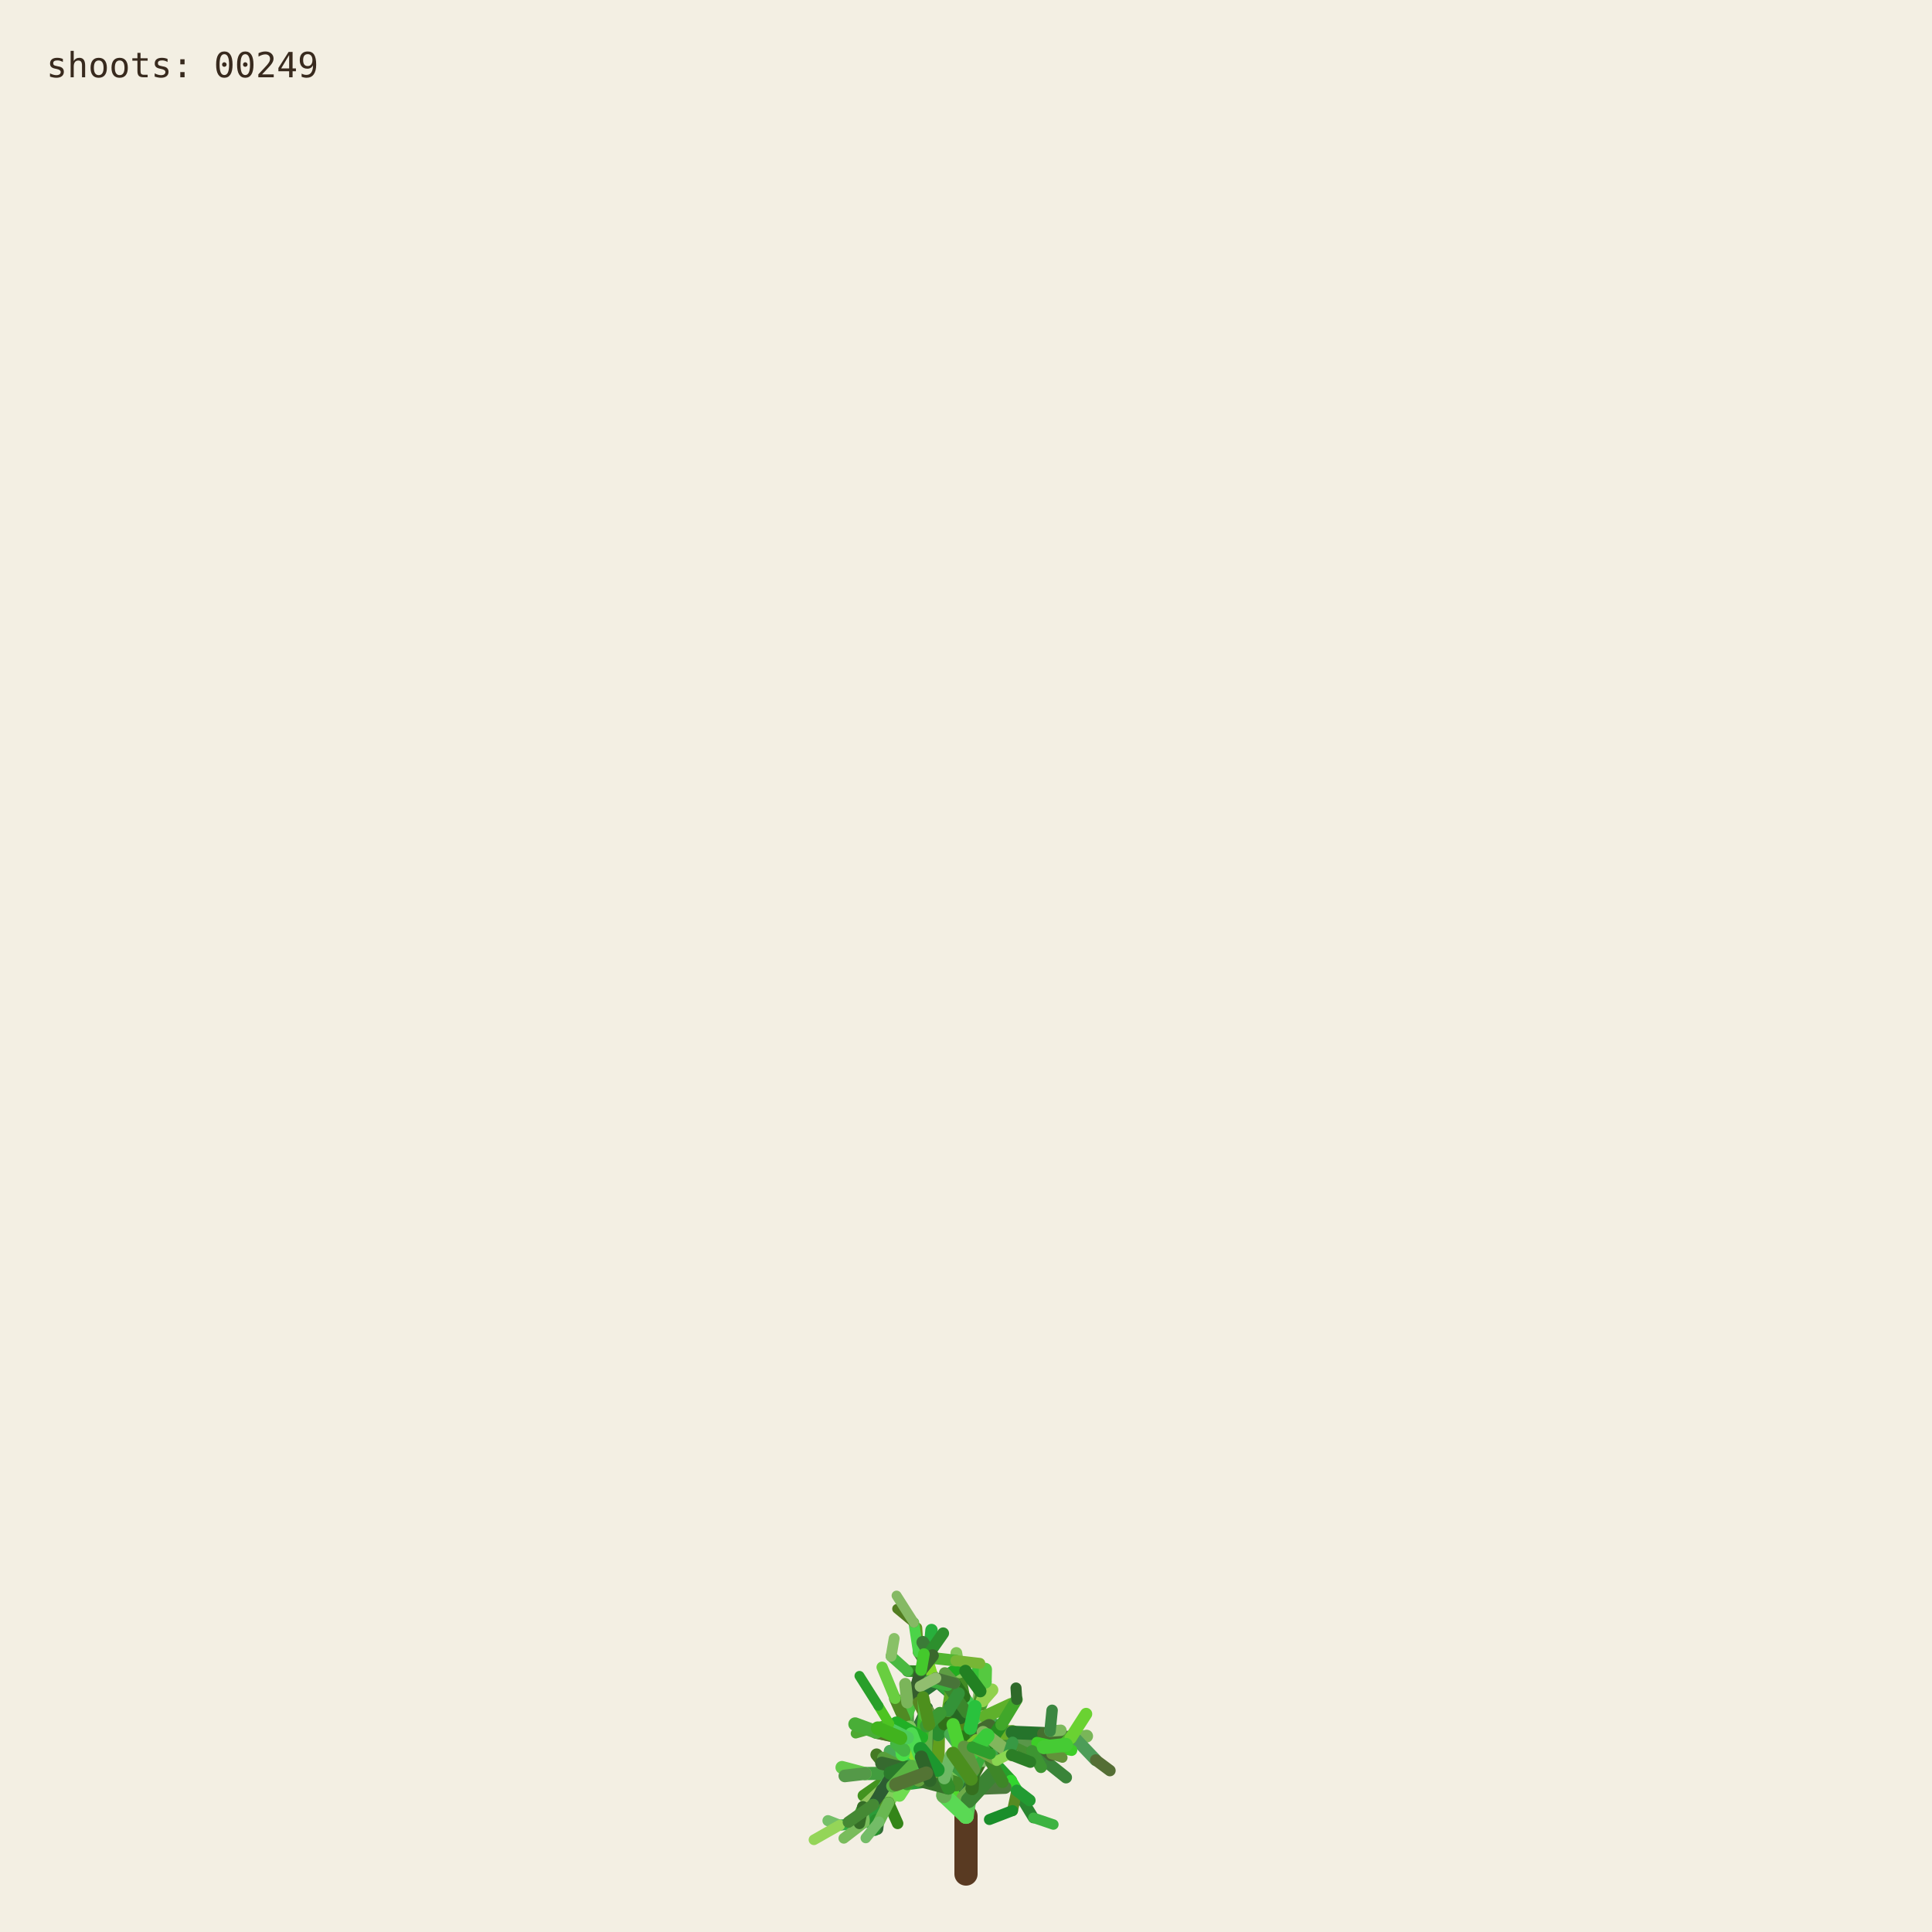
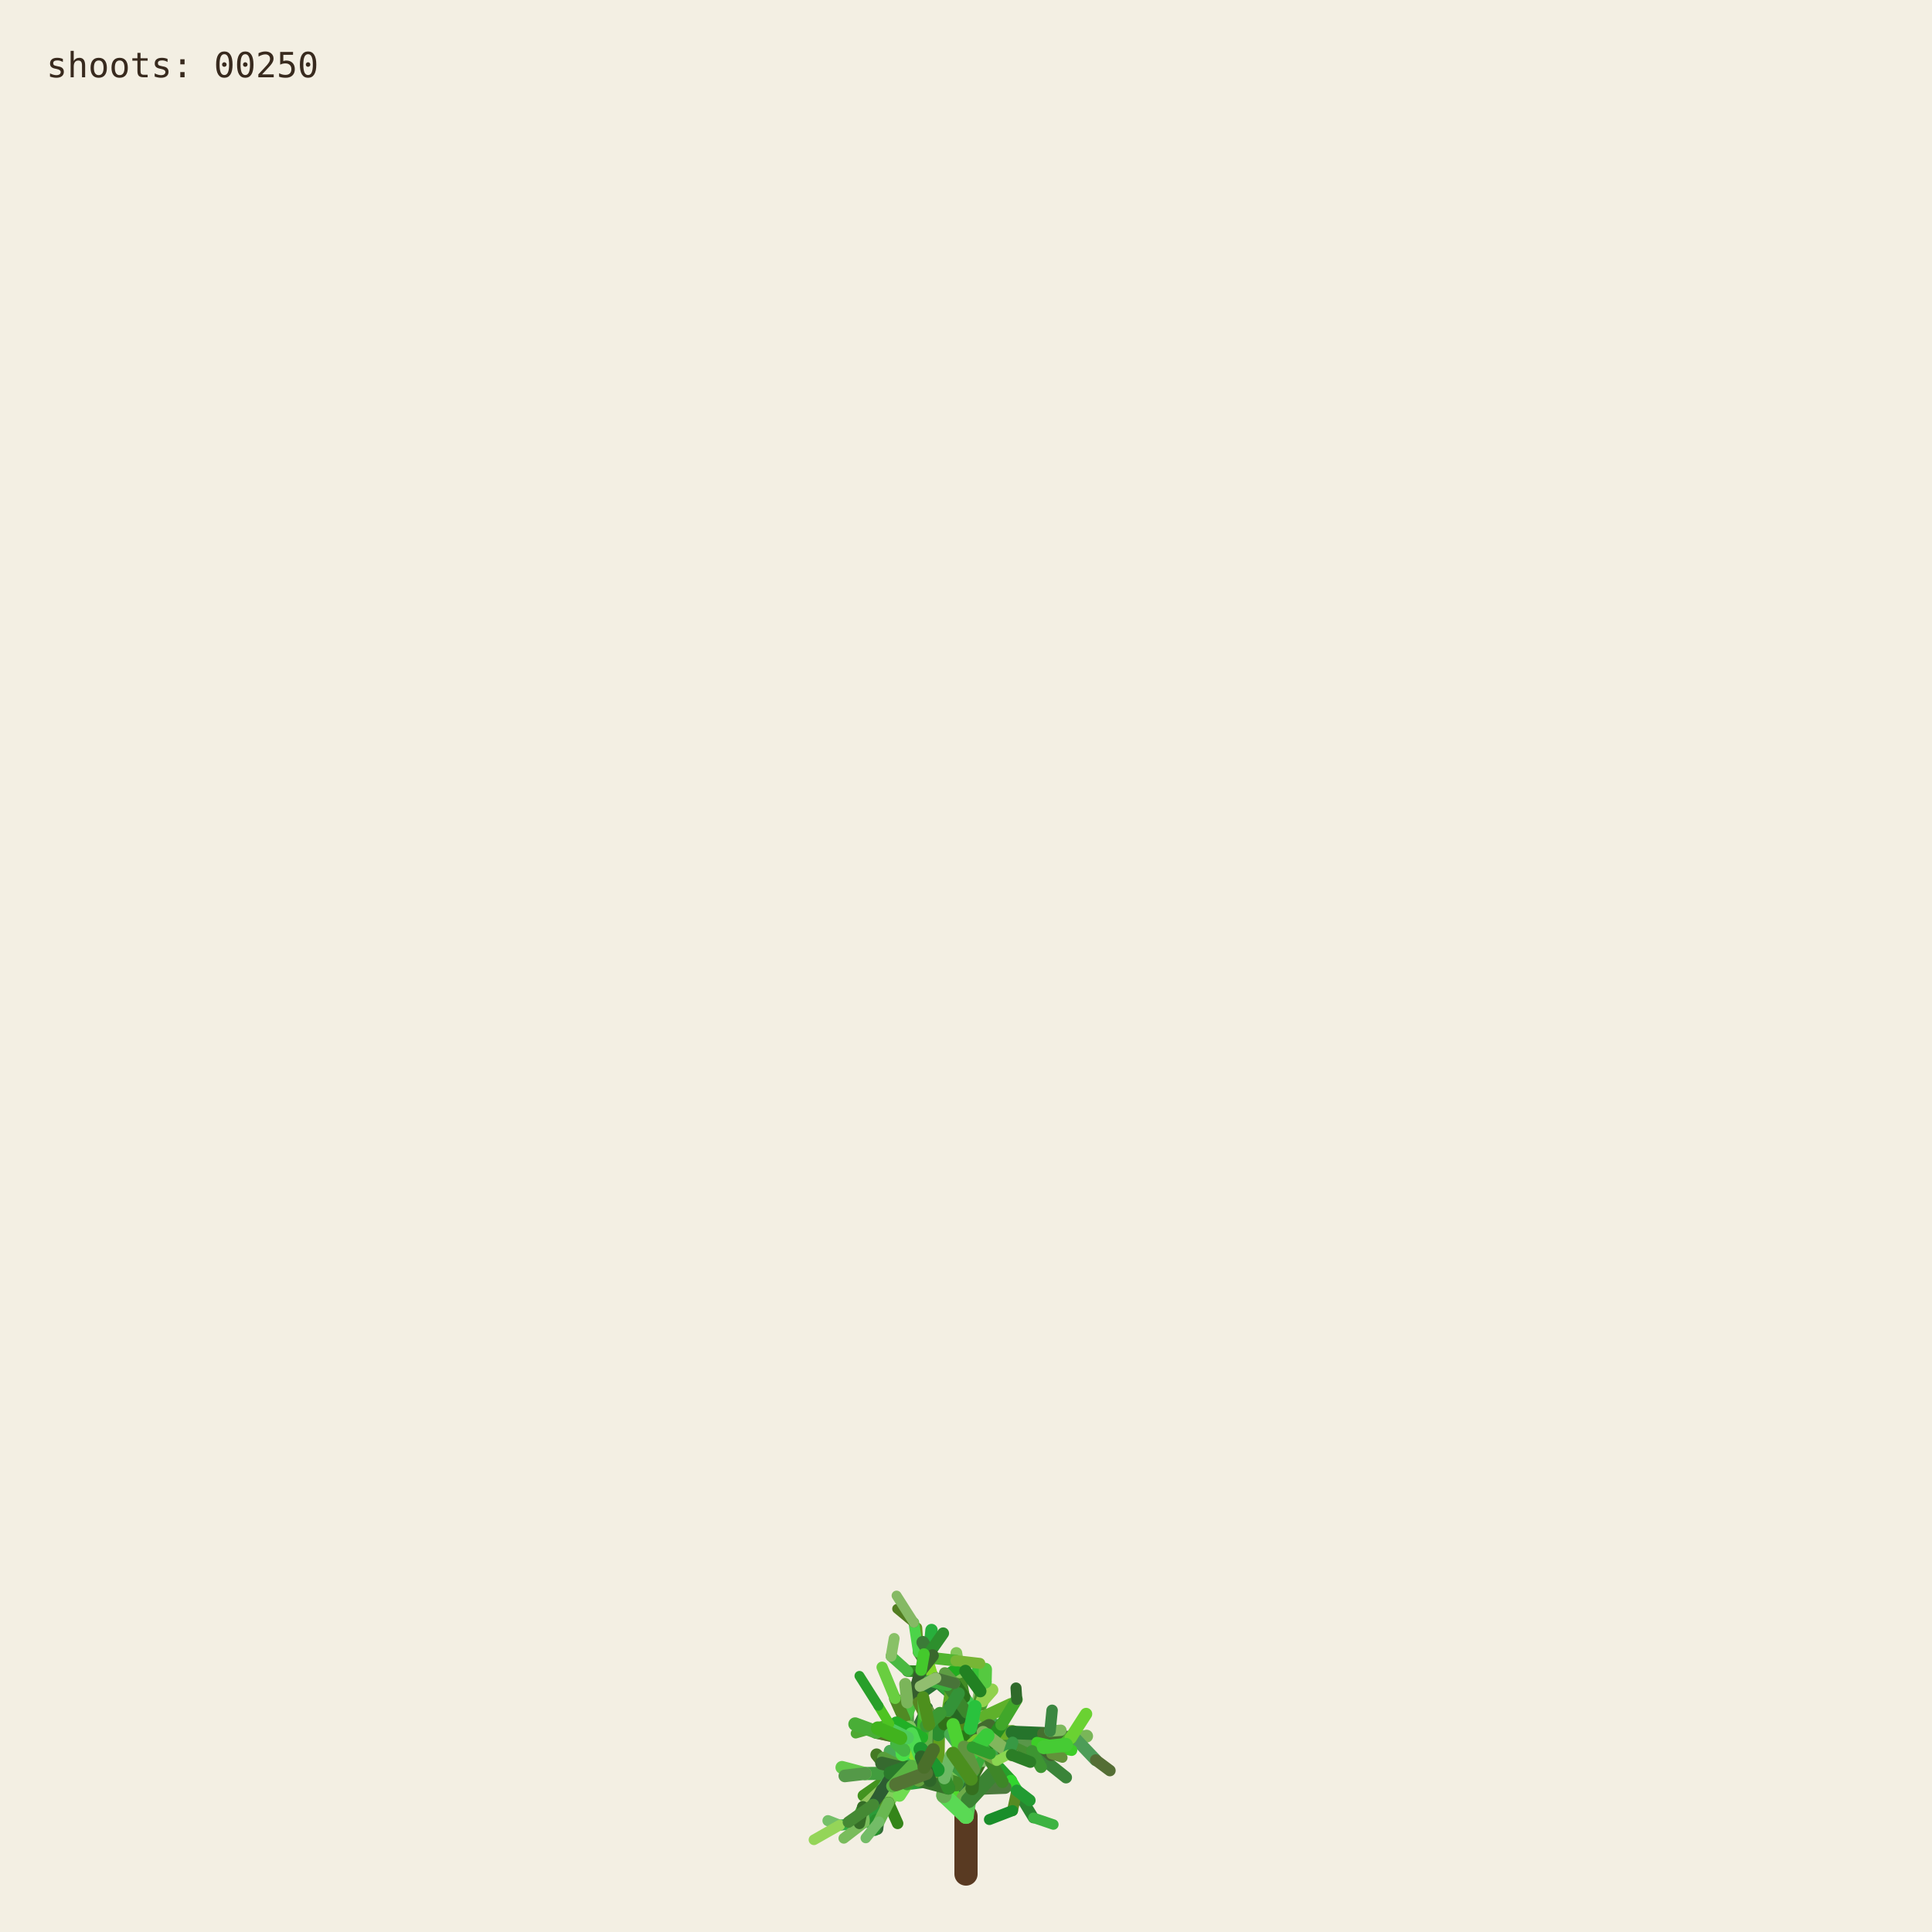
<svg xmlns="http://www.w3.org/2000/svg" viewBox="0 0 1000 1000" role="img" aria-labelledby="title desc">
  <rect width="1000" height="1000" fill="#f3efe3" />
  <g fill="none" stroke-linecap="round">
    <path d="M500 970 L500 940" stroke="#593a22" stroke-width="12" />
    <path d="M500.000 940.000 L494.591 923.254" stroke="hsl(89 50% 51%)" stroke-width="8.067" data-shoot="1" />
    <path d="M500.000 940.000 L498.548 930.480" stroke="hsl(108 42% 32%)" stroke-width="7.603" data-shoot="2" />
    <path d="M494.591 923.254 L485.237 916.016" stroke="hsl(129 39% 53%)" stroke-width="7.427" data-shoot="3" />
    <path d="M498.548 930.480 L502.606 920.794" stroke="hsl(125 41% 32%)" stroke-width="7.235" data-shoot="4" />
    <path d="M502.606 920.794 L496.770 905.343" stroke="hsl(93 34% 43%)" stroke-width="7.253" data-shoot="5" />
    <path d="M494.591 923.254 L497.365 909.040" stroke="hsl(116 35% 60%)" stroke-width="8.012" data-shoot="6" />
    <path d="M485.237 916.016 L485.497 897.710" stroke="hsl(89 69% 37%)" stroke-width="7.213" data-shoot="7" />
    <path d="M496.770 905.343 L501.215 895.004" stroke="hsl(92 66% 60%)" stroke-width="7.141" data-shoot="8" />
    <path d="M497.365 909.040 L506.164 896.866" stroke="hsl(126 59% 38%)" stroke-width="8.073" data-shoot="9" />
    <path d="M501.215 895.004 L510.832 888.548" stroke="hsl(91 35% 42%)" stroke-width="6.879" data-shoot="10" />
    <path d="M485.497 897.710 L493.416 891.622" stroke="hsl(104 36% 49%)" stroke-width="7.124" data-shoot="11" />
    <path d="M500.000 940.000 L490.927 925.443" stroke="hsl(108 70% 51%)" stroke-width="7.399" data-shoot="12" />
    <path d="M485.237 916.016 L479.157 913.325" stroke="hsl(112 69% 34%)" stroke-width="7.149" data-shoot="13" />
    <path d="M490.927 925.443 L481.351 921.527" stroke="hsl(111 58% 32%)" stroke-width="6.945" data-shoot="14" />
    <path d="M498.548 930.480 L503.173 925.799" stroke="hsl(98 40% 48%)" stroke-width="6.990" data-shoot="15" />
    <path d="M496.770 905.343 L505.035 888.845" stroke="hsl(101 68% 48%)" stroke-width="6.979" data-shoot="16" />
    <path d="M493.416 891.622 L508.817 896.643" stroke="hsl(128 70% 39%)" stroke-width="6.561" data-shoot="17" />
    <path d="M479.157 913.325 L469.750 899.500" stroke="hsl(95 57% 50%)" stroke-width="7.139" data-shoot="18" />
    <path d="M505.035 888.845 L508.436 880.301" stroke="hsl(98 53% 41%)" stroke-width="6.832" data-shoot="19" />
    <path d="M501.215 895.004 L501.550 888.479" stroke="hsl(112 68% 42%)" stroke-width="6.773" data-shoot="20" />
    <path d="M485.237 916.016 L479.029 908.697" stroke="hsl(100 57% 53%)" stroke-width="6.945" data-shoot="21" />
    <path d="M502.606 920.794 L496.127 911.207" stroke="hsl(123 62% 40%)" stroke-width="6.865" data-shoot="22" />
    <path d="M496.127 911.207 L497.635 896.782" stroke="hsl(93 65% 34%)" stroke-width="6.505" data-shoot="23" />
    <path d="M494.591 923.254 L500.793 909.571" stroke="hsl(113 71% 34%)" stroke-width="7.895" data-shoot="24" />
    <path d="M485.237 916.016 L479.462 917.793" stroke="hsl(99 66% 28%)" stroke-width="7.154" data-shoot="25" />
    <path d="M485.237 916.016 L473.231 912.147" stroke="hsl(93 38% 42%)" stroke-width="6.997" data-shoot="26" />
    <path d="M485.237 916.016 L473.737 913.680" stroke="hsl(114 35% 58%)" stroke-width="6.828" data-shoot="27" />
    <path d="M497.635 896.782 L497.395 881.015" stroke="hsl(110 56% 51%)" stroke-width="6.336" data-shoot="28" />
    <path d="M469.750 899.500 L453.522 896.436" stroke="hsl(121 37% 46%)" stroke-width="7.140" data-shoot="29" />
    <path d="M481.351 921.527 L469.530 923.105" stroke="hsl(126 55% 40%)" stroke-width="6.995" data-shoot="30" />
    <path d="M505.035 888.845 L499.035 878.436" stroke="hsl(88 42% 31%)" stroke-width="6.545" data-shoot="31" />
    <path d="M502.606 920.794 L507.653 911.330" stroke="hsl(99 57% 28%)" stroke-width="6.856" data-shoot="32" />
    <path d="M481.351 921.527 L478.279 914.724" stroke="hsl(122 35% 29%)" stroke-width="6.742" data-shoot="33" />
    <path d="M508.817 896.643 L522.168 900.369" stroke="hsl(122 67% 50%)" stroke-width="6.210" data-shoot="34" />
    <path d="M479.029 908.697 L477.185 899.261" stroke="hsl(124 64% 35%)" stroke-width="6.693" data-shoot="35" />
    <path d="M494.591 923.254 L498.563 913.442" stroke="hsl(122 45% 42%)" stroke-width="7.987" data-shoot="36" />
    <path d="M473.737 913.680 L467.283 915.265" stroke="hsl(125 60% 37%)" stroke-width="6.814" data-shoot="37" />
    <path d="M481.351 921.527 L469.226 908.135" stroke="hsl(113 69% 37%)" stroke-width="6.660" data-shoot="38" />
    <path d="M473.231 912.147 L461.374 919.424" stroke="hsl(100 70% 60%)" stroke-width="6.453" data-shoot="39" />
    <path d="M497.635 896.782 L500.334 886.420" stroke="hsl(108 47% 53%)" stroke-width="6.302" data-shoot="40" />
    <path d="M467.283 915.265 L455.168 929.331" stroke="hsl(120 40% 35%)" stroke-width="6.786" data-shoot="41" />
    <path d="M508.817 896.643 L512.869 911.725" stroke="hsl(110 63% 40%)" stroke-width="6.518" data-shoot="42" />
    <path d="M496.127 911.207 L497.987 905.795" stroke="hsl(115 70% 35%)" stroke-width="6.363" data-shoot="43" />
    <path d="M507.653 911.330 L512.674 910.357" stroke="hsl(104 36% 57%)" stroke-width="6.747" data-shoot="44" />
    <path d="M479.157 913.325 L470.181 917.185" stroke="hsl(95 64% 53%)" stroke-width="6.833" data-shoot="45" />
    <path d="M469.750 899.500 L469.633 881.151" stroke="hsl(111 38% 45%)" stroke-width="6.815" data-shoot="46" />
    <path d="M479.029 908.697 L480.879 892.655" stroke="hsl(102 44% 35%)" stroke-width="6.467" data-shoot="47" />
    <path d="M500.334 886.420 L507.457 881.593" stroke="hsl(118 47% 56%)" stroke-width="6.197" data-shoot="48" />
    <path d="M461.374 919.424 L446.935 929.431" stroke="hsl(102 65% 35%)" stroke-width="6.069" data-shoot="49" />
    <path d="M508.436 880.301 L507.585 871.602" stroke="hsl(97 61% 57%)" stroke-width="6.448" data-shoot="50" />
    <path d="M512.674 910.357 L523.304 921.702" stroke="hsl(122 61% 39%)" stroke-width="6.341" data-shoot="51" />
    <path d="M500.000 940.000 L501.279 931.882" stroke="hsl(118 51% 56%)" stroke-width="7.998" data-shoot="52" />
    <path d="M499.035 878.436 L496.590 865.625" stroke="hsl(103 58% 35%)" stroke-width="6.115" data-shoot="53" />
    <path d="M485.497 897.710 L488.970 892.287" stroke="hsl(123 54% 36%)" stroke-width="7.087" data-shoot="54" />
    <path d="M496.590 865.625 L495.009 855.557" stroke="hsl(97 49% 56%)" stroke-width="6.061" data-shoot="55" />
    <path d="M469.633 881.151 L484.418 870.623" stroke="hsl(128 48% 30%)" stroke-width="6.659" data-shoot="56" />
    <path d="M485.237 916.016 L477.752 911.974" stroke="hsl(90 58% 50%)" stroke-width="6.898" data-shoot="57" />
    <path d="M498.563 913.442 L502.383 908.863" stroke="hsl(97 61% 59%)" stroke-width="7.688" data-shoot="58" />
    <path d="M479.157 913.325 L464.639 921.037" stroke="hsl(94 69% 32%)" stroke-width="6.531" data-shoot="59" />
    <path d="M478.279 914.724 L471.794 900.929" stroke="hsl(117 71% 29%)" stroke-width="6.231" data-shoot="60" />
    <path d="M522.168 900.369 L536.734 901.964" stroke="hsl(111 46% 60%)" stroke-width="6.038" data-shoot="61" />
    <path d="M471.794 900.929 L465.848 895.170" stroke="hsl(103 40% 56%)" stroke-width="5.768" data-shoot="62" />
    <path d="M469.750 899.500 L468.128 889.982" stroke="hsl(93 64% 30%)" stroke-width="6.667" data-shoot="63" />
    <path d="M477.185 899.261 L475.657 893.582" stroke="hsl(113 52% 40%)" stroke-width="6.319" data-shoot="64" />
    <path d="M479.029 908.697 L474.737 903.891" stroke="hsl(93 52% 43%)" stroke-width="6.709" data-shoot="65" />
    <path d="M523.304 921.702 L526.314 926.781" stroke="hsl(119 67% 51%)" stroke-width="6.166" data-shoot="66" />
    <path d="M505.035 888.845 L507.387 875.338" stroke="hsl(96 40% 59%)" stroke-width="6.739" data-shoot="67" />
    <path d="M522.168 900.369 L537.413 908.545" stroke="hsl(99 61% 27%)" stroke-width="6.155" data-shoot="68" />
    <path d="M497.395 881.015 L483.011 868.683" stroke="hsl(129 53% 36%)" stroke-width="6.314" data-shoot="69" />
    <path d="M522.168 900.369 L534.219 906.339" stroke="hsl(108 48% 38%)" stroke-width="6.199" data-shoot="70" />
    <path d="M493.416 891.622 L507.262 882.093" stroke="hsl(127 63% 43%)" stroke-width="6.826" data-shoot="71" />
    <path d="M502.383 908.863 L508.238 907.761" stroke="hsl(99 66% 30%)" stroke-width="7.032" data-shoot="72" />
    <path d="M508.817 896.643 L514.829 892.790" stroke="hsl(125 40% 46%)" stroke-width="6.585" data-shoot="73" />
    <path d="M468.128 889.982 L473.133 877.764" stroke="hsl(115 52% 51%)" stroke-width="6.671" data-shoot="74" />
    <path d="M465.848 895.170 L460.313 892.280" stroke="hsl(102 70% 44%)" stroke-width="5.549" data-shoot="75" />
    <path d="M468.128 889.982 L463.284 879.089" stroke="hsl(94 59% 34%)" stroke-width="6.302" data-shoot="76" />
    <path d="M461.374 919.424 L456.357 926.300" stroke="hsl(126 42% 53%)" stroke-width="6.125" data-shoot="77" />
    <path d="M483.011 868.683 L476.458 865.059" stroke="hsl(124 68% 42%)" stroke-width="6.199" data-shoot="78" />
    <path d="M455.168 929.331 L454.837 939.862" stroke="hsl(125 68% 35%)" stroke-width="6.316" data-shoot="79" />
    <path d="M534.219 906.339 L550.383 905.736" stroke="hsl(112 63% 35%)" stroke-width="5.969" data-shoot="80" />
    <path d="M470.181 917.185 L459.860 933.116" stroke="hsl(100 53% 58%)" stroke-width="6.224" data-shoot="81" />
    <path d="M497.395 881.015 L484.197 869.260" stroke="hsl(122 53% 43%)" stroke-width="5.862" data-shoot="82" />
    <path d="M536.734 901.964 L543.504 896.023" stroke="hsl(116 68% 27%)" stroke-width="5.871" data-shoot="83" />
    <path d="M476.458 865.059 L469.801 864.922" stroke="hsl(112 62% 33%)" stroke-width="6.006" data-shoot="84" />
    <path d="M506.164 896.866 L524.059 896.699" stroke="hsl(91 64% 42%)" stroke-width="7.575" data-shoot="85" />
    <path d="M485.237 916.016 L472.910 908.590" stroke="hsl(102 57% 31%)" stroke-width="6.875" data-shoot="86" />
    <path d="M469.530 923.105 L465.520 929.278" stroke="hsl(107 67% 59%)" stroke-width="6.616" data-shoot="87" />
    <path d="M505.035 888.845 L509.868 870.612" stroke="hsl(101 57% 37%)" stroke-width="6.791" data-shoot="88" />
    <path d="M493.416 891.622 L509.951 888.485" stroke="hsl(92 44% 58%)" stroke-width="6.812" data-shoot="89" />
    <path d="M503.173 925.799 L520.191 925.155" stroke="hsl(105 34% 36%)" stroke-width="6.682" data-shoot="90" />
    <path d="M474.737 903.891 L466.772 894.583" stroke="hsl(116 48% 51%)" stroke-width="6.158" data-shoot="91" />
    <path d="M484.197 869.260 L475.358 855.233" stroke="hsl(100 34% 37%)" stroke-width="5.647" data-shoot="92" />
    <path d="M505.035 888.845 L500.829 880.951" stroke="hsl(127 58% 52%)" stroke-width="6.474" data-shoot="93" />
    <path d="M479.157 913.325 L471.905 914.367" stroke="hsl(125 48% 52%)" stroke-width="6.716" data-shoot="94" />
    <path d="M501.279 931.882 L513.403 918.671" stroke="hsl(114 44% 36%)" stroke-width="7.978" data-shoot="95" />
    <path d="M524.059 896.699 L540.269 904.338" stroke="hsl(108 35% 44%)" stroke-width="7.297" data-shoot="96" />
    <path d="M524.059 896.699 L540.170 897.356" stroke="hsl(125 52% 30%)" stroke-width="6.964" data-shoot="97" />
    <path d="M497.635 896.782 L497.191 889.399" stroke="hsl(88 69% 31%)" stroke-width="6.119" data-shoot="98" />
    <path d="M508.436 880.301 L513.376 874.721" stroke="hsl(89 59% 56%)" stroke-width="6.732" data-shoot="99" />
    <path d="M469.530 923.105 L461.520 917.825" stroke="hsl(113 54% 40%)" stroke-width="7.033" data-shoot="100" />
    <path d="M473.133 877.764 L476.780 864.372" stroke="hsl(110 34% 27%)" stroke-width="6.596" data-shoot="101" />
    <path d="M471.794 900.929 L479.914 884.001" stroke="hsl(126 41% 32%)" stroke-width="6.024" data-shoot="102" />
    <path d="M512.674 910.357 L522.333 907.203" stroke="hsl(103 64% 43%)" stroke-width="6.219" data-shoot="103" />
    <path d="M509.868 870.612 L506.361 863.395" stroke="hsl(120 56% 49%)" stroke-width="6.521" data-shoot="104" />
    <path d="M540.170 897.356 L556.575 899.863" stroke="hsl(100 40% 31%)" stroke-width="6.676" data-shoot="105" />
    <path d="M459.860 933.116 L464.616 943.790" stroke="hsl(105 68% 31%)" stroke-width="5.925" data-shoot="106" />
    <path d="M461.520 917.825 L453.738 908.211" stroke="hsl(98 54% 31%)" stroke-width="6.452" data-shoot="107" />
    <path d="M509.951 888.485 L523.296 882.278" stroke="hsl(97 61% 43%)" stroke-width="6.765" data-shoot="108" />
    <path d="M479.029 908.697 L460.671 906.383" stroke="hsl(128 39% 48%)" stroke-width="6.494" data-shoot="109" />
    <path d="M469.633 881.151 L468.563 871.658" stroke="hsl(98 38% 53%)" stroke-width="6.301" data-shoot="110" />
    <path d="M456.357 926.300 L446.582 935.154" stroke="hsl(90 47% 57%)" stroke-width="5.838" data-shoot="111" />
    <path d="M488.970 892.287 L490.829 885.358" stroke="hsl(104 63% 27%)" stroke-width="6.888" data-shoot="112" />
    <path d="M499.035 878.436 L493.946 871.238" stroke="hsl(110 61% 28%)" stroke-width="6.405" data-shoot="113" />
    <path d="M503.173 925.799 L503.949 916.037" stroke="hsl(108 61% 30%)" stroke-width="6.764" data-shoot="114" />
    <path d="M484.418 870.623 L497.330 862.535" stroke="hsl(119 70% 40%)" stroke-width="6.117" data-shoot="115" />
    <path d="M476.780 864.372 L482.198 858.124" stroke="hsl(97 71% 34%)" stroke-width="6.331" data-shoot="116" />
    <path d="M459.860 933.116 L450.375 943.022" stroke="hsl(119 67% 40%)" stroke-width="6.054" data-shoot="117" />
    <path d="M537.413 908.545 L551.771 920.000" stroke="hsl(119 40% 37%)" stroke-width="6.202" data-shoot="118" />
    <path d="M476.780 864.372 L481.041 855.578" stroke="hsl(128 51% 38%)" stroke-width="6.621" data-shoot="119" />
    <path d="M475.358 855.233 L474.548 842.544" stroke="hsl(89 65% 36%)" stroke-width="5.593" data-shoot="120" />
    <path d="M479.029 908.697 L479.467 893.313" stroke="hsl(105 42% 49%)" stroke-width="6.799" data-shoot="121" />
    <path d="M494.591 923.254 L484.466 914.996" stroke="hsl(104 48% 55%)" stroke-width="7.531" data-shoot="122" />
    <path d="M503.173 925.799 L503.396 917.056" stroke="hsl(104 56% 28%)" stroke-width="6.644" data-shoot="123" />
    <path d="M493.946 871.238 L489.038 865.959" stroke="hsl(102 40% 44%)" stroke-width="6.042" data-shoot="124" />
    <path d="M467.283 915.265 L457.242 909.920" stroke="hsl(103 45% 43%)" stroke-width="6.457" data-shoot="125" />
    <path d="M471.794 900.929 L454.133 896.956" stroke="hsl(89 50% 31%)" stroke-width="6.180" data-shoot="126" />
    <path d="M454.837 939.862 L454.096 946.606" stroke="hsl(125 36% 31%)" stroke-width="6.220" data-shoot="127" />
    <path d="M481.041 855.578 L482.155 843.709" stroke="hsl(129 63% 42%)" stroke-width="6.417" data-shoot="128" />
    <path d="M490.829 885.358 L492.861 872.817" stroke="hsl(95 65% 40%)" stroke-width="6.754" data-shoot="129" />
    <path d="M478.279 914.724 L465.635 903.587" stroke="hsl(96 66% 52%)" stroke-width="6.672" data-shoot="130" />
    <path d="M450.375 943.022 L434.576 944.722" stroke="hsl(127 55% 44%)" stroke-width="5.725" data-shoot="131" />
    <path d="M459.860 933.116 L451.962 941.801" stroke="hsl(127 54% 57%)" stroke-width="5.888" data-shoot="132" />
    <path d="M526.314 926.781 L534.894 940.878" stroke="hsl(125 53% 34%)" stroke-width="5.720" data-shoot="133" />
    <path d="M456.357 926.300 L449.709 941.533" stroke="hsl(112 47% 29%)" stroke-width="5.948" data-shoot="134" />
    <path d="M556.575 899.863 L562.434 898.624" stroke="hsl(99 39% 53%)" stroke-width="6.651" data-shoot="135" />
    <path d="M556.575 899.863 L567.158 910.979" stroke="hsl(128 34% 46%)" stroke-width="6.350" data-shoot="136" />
    <path d="M461.520 917.825 L447.767 917.982" stroke="hsl(118 43% 43%)" stroke-width="6.808" data-shoot="137" />
    <path d="M502.383 908.863 L502.275 894.506" stroke="hsl(114 52% 34%)" stroke-width="7.514" data-shoot="138" />
    <path d="M484.466 914.996 L469.919 914.610" stroke="hsl(90 45% 56%)" stroke-width="7.261" data-shoot="139" />
    <path d="M506.164 896.866 L511.996 893.538" stroke="hsl(100 40% 30%)" stroke-width="7.562" data-shoot="140" />
    <path d="M508.238 907.761 L516.195 908.520" stroke="hsl(102 44% 31%)" stroke-width="6.802" data-shoot="141" />
    <path d="M536.734 901.964 L544.250 907.905" stroke="hsl(91 54% 33%)" stroke-width="5.663" data-shoot="142" />
    <path d="M479.157 913.325 L471.950 914.117" stroke="hsl(102 39% 34%)" stroke-width="6.550" data-shoot="143" />
    <path d="M494.591 923.254 L482.152 919.513" stroke="hsl(104 56% 35%)" stroke-width="7.930" data-shoot="144" />
    <path d="M508.817 896.643 L515.085 912.072" stroke="hsl(125 43% 46%)" stroke-width="6.163" data-shoot="145" />
    <path d="M482.152 919.513 L467.316 907.872" stroke="hsl(97 66% 48%)" stroke-width="7.452" data-shoot="146" />
    <path d="M480.879 892.655 L475.418 881.125" stroke="hsl(88 59% 33%)" stroke-width="5.933" data-shoot="147" />
    <path d="M540.269 904.338 L549.716 904.178" stroke="hsl(92 48% 60%)" stroke-width="6.883" data-shoot="148" />
    <path d="M467.316 907.872 L467.480 902.032" stroke="hsl(120 56% 54%)" stroke-width="7.156" data-shoot="149" />
    <path d="M483.011 868.683 L480.032 858.496" stroke="hsl(90 69% 50%)" stroke-width="5.778" data-shoot="150" />
    <path d="M497.191 889.399 L491.630 882.997" stroke="hsl(116 51% 27%)" stroke-width="6.106" data-shoot="151" />
    <path d="M482.152 919.513 L478.791 913.069" stroke="hsl(91 53% 41%)" stroke-width="7.533" data-shoot="152" />
    <path d="M543.504 896.023 L549.105 895.596" stroke="hsl(100 40% 55%)" stroke-width="5.914" data-shoot="153" />
    <path d="M467.283 915.265 L456.437 912.665" stroke="hsl(113 38% 30%)" stroke-width="6.866" data-shoot="154" />
    <path d="M567.158 910.979 L574.486 916.440" stroke="hsl(88 35% 32%)" stroke-width="5.955" data-shoot="155" />
    <path d="M512.869 911.725 L518.866 922.323" stroke="hsl(106 54% 34%)" stroke-width="6.353" data-shoot="156" />
    <path d="M500.334 886.420 L490.418 872.350" stroke="hsl(110 51% 35%)" stroke-width="6.150" data-shoot="157" />
    <path d="M500.793 909.571 L498.095 899.473" stroke="hsl(109 69% 28%)" stroke-width="7.556" data-shoot="158" />
    <path d="M449.709 941.533 L436.765 951.498" stroke="hsl(102 42% 55%)" stroke-width="5.534" data-shoot="159" />
    <path d="M508.238 907.761 L518.302 892.720" stroke="hsl(117 63% 34%)" stroke-width="6.708" data-shoot="160" />
    <path d="M475.358 855.233 L472.993 839.858" stroke="hsl(119 62% 56%)" stroke-width="5.562" data-shoot="161" />
    <path d="M502.275 894.506 L504.670 883.372" stroke="hsl(128 65% 46%)" stroke-width="6.876" data-shoot="162" />
    <path d="M540.269 904.338 L544.102 907.850" stroke="hsl(99 35% 29%)" stroke-width="7.336" data-shoot="163" />
    <path d="M536.734 901.964 L554.643 905.916" stroke="hsl(112 68% 48%)" stroke-width="5.906" data-shoot="164" />
    <path d="M497.365 909.040 L505.842 901.224" stroke="hsl(91 65% 48%)" stroke-width="7.533" data-shoot="165" />
    <path d="M478.279 914.724 L467.960 905.929" stroke="hsl(128 59% 50%)" stroke-width="6.781" data-shoot="166" />
    <path d="M461.374 919.424 L451.958 934.122" stroke="hsl(127 35% 27%)" stroke-width="6.092" data-shoot="167" />
    <path d="M463.284 879.089 L456.576 862.947" stroke="hsl(103 59% 53%)" stroke-width="5.809" data-shoot="168" />
    <path d="M500.000 940.000 L488.580 929.317" stroke="hsl(117 64% 59%)" stroke-width="8.005" data-shoot="169" />
    <path d="M447.767 917.982 L435.801 914.831" stroke="hsl(108 55% 54%)" stroke-width="6.726" data-shoot="170" />
    <path d="M477.752 911.974 L468.826 903.841" stroke="hsl(89 70% 51%)" stroke-width="6.964" data-shoot="171" />
    <path d="M469.919 914.610 L460.892 917.724" stroke="hsl(121 49% 32%)" stroke-width="7.015" data-shoot="172" />
    <path d="M503.396 917.056 L509.013 905.051" stroke="hsl(120 50% 45%)" stroke-width="6.671" data-shoot="173" />
    <path d="M549.716 904.178 L554.177 899.548" stroke="hsl(106 62% 45%)" stroke-width="6.645" data-shoot="174" />
    <path d="M460.313 892.280 L442.892 897.267" stroke="hsl(106 54% 43%)" stroke-width="5.141" data-shoot="175" />
    <path d="M490.418 872.350 L480.658 869.975" stroke="hsl(120 49% 46%)" stroke-width="5.821" data-shoot="176" />
    <path d="M479.467 893.313 L480.721 885.946" stroke="hsl(94 40% 41%)" stroke-width="6.222" data-shoot="177" />
    <path d="M488.580 929.317 L489.421 919.838" stroke="hsl(107 36% 50%)" stroke-width="7.943" data-shoot="178" />
    <path d="M526.314 926.781 L524.087 937.173" stroke="hsl(90 60% 34%)" stroke-width="5.700" data-shoot="179" />
    <path d="M490.927 925.443 L475.469 921.381" stroke="hsl(110 44% 31%)" stroke-width="6.893" data-shoot="180" />
    <path d="M518.302 892.720 L526.275 879.623" stroke="hsl(109 60% 41%)" stroke-width="6.159" data-shoot="181" />
    <path d="M469.750 899.500 L470.711 894.119" stroke="hsl(100 45% 57%)" stroke-width="7.025" data-shoot="182" />
    <path d="M534.219 906.339 L538.815 914.656" stroke="hsl(113 50% 39%)" stroke-width="6.149" data-shoot="183" />
    <path d="M472.993 839.858 L464.334 832.716" stroke="hsl(88 58% 31%)" stroke-width="5.062" data-shoot="184" />
    <path d="M469.801 864.922 L461.240 857.253" stroke="hsl(116 48% 49%)" stroke-width="5.656" data-shoot="185" />
    <path d="M461.240 857.253 L462.820 848.066" stroke="hsl(98 42% 58%)" stroke-width="5.640" data-shoot="186" />
    <path d="M490.829 885.358 L496.165 876.536" stroke="hsl(123 48% 39%)" stroke-width="6.482" data-shoot="187" />
    <path d="M508.817 896.643 L523.679 908.324" stroke="hsl(95 38% 54%)" stroke-width="6.611" data-shoot="188" />
    <path d="M500.793 909.571 L510.860 898.419" stroke="hsl(120 58% 51%)" stroke-width="7.770" data-shoot="189" />
    <path d="M459.860 933.116 L453.365 941.926" stroke="hsl(97 61% 35%)" stroke-width="6.281" data-shoot="190" />
    <path d="M509.868 870.612 L510.029 864.082" stroke="hsl(111 56% 52%)" stroke-width="6.833" data-shoot="191" />
    <path d="M453.522 896.436 L442.603 892.401" stroke="hsl(111 52% 45%)" stroke-width="7.032" data-shoot="192" />
    <path d="M543.504 896.023 L544.565 885.256" stroke="hsl(125 39% 38%)" stroke-width="5.927" data-shoot="193" />
    <path d="M482.198 858.124 L494.767 859.537" stroke="hsl(105 58% 45%)" stroke-width="6.146" data-shoot="194" />
    <path d="M497.987 905.795 L491.843 897.531" stroke="hsl(125 41% 48%)" stroke-width="6.386" data-shoot="195" />
    <path d="M493.946 871.238 L484.320 868.578" stroke="hsl(105 34% 34%)" stroke-width="5.939" data-shoot="196" />
    <path d="M477.185 899.261 L478.390 887.971" stroke="hsl(112 65% 44%)" stroke-width="6.377" data-shoot="197" />
    <path d="M434.576 944.722 L428.556 942.373" stroke="hsl(112 41% 58%)" stroke-width="5.738" data-shoot="198" />
    <path d="M497.987 905.795 L503.196 904.331" stroke="hsl(89 46% 31%)" stroke-width="5.847" data-shoot="199" />
    <path d="M467.316 907.872 L466.023 899.585" stroke="hsl(119 71% 58%)" stroke-width="7.258" data-shoot="200" />
    <path d="M526.314 926.781 L532.954 931.860" stroke="hsl(128 64% 37%)" stroke-width="6.148" data-shoot="201" />
    <path d="M467.960 905.929 L464.039 902.533" stroke="hsl(119 46% 49%)" stroke-width="6.612" data-shoot="202" />
    <path d="M477.185 899.261 L463.879 891.609" stroke="hsl(122 68% 41%)" stroke-width="6.319" data-shoot="203" />
    <path d="M475.469 921.381 L469.599 917.437" stroke="hsl(97 45% 44%)" stroke-width="6.783" data-shoot="204" />
    <path d="M478.279 914.724 L471.801 897.415" stroke="hsl(121 65% 58%)" stroke-width="6.714" data-shoot="205" />
    <path d="M554.177 899.548 L562.169 887.143" stroke="hsl(99 64% 51%)" stroke-width="6.341" data-shoot="206" />
    <path d="M526.275 879.623 L525.887 873.699" stroke="hsl(115 43% 29%)" stroke-width="5.721" data-shoot="207" />
    <path d="M481.041 855.578 L477.626 850.058" stroke="hsl(117 38% 35%)" stroke-width="6.581" data-shoot="208" />
    <path d="M496.770 905.343 L493.304 892.691" stroke="hsl(110 64% 51%)" stroke-width="6.797" data-shoot="209" />
    <path d="M469.750 899.500 L458.957 894.086" stroke="hsl(127 55% 55%)" stroke-width="6.620" data-shoot="210" />
    <path d="M490.927 925.443 L488.767 920.422" stroke="hsl(115 54% 36%)" stroke-width="6.870" data-shoot="211" />
    <path d="M481.041 855.578 L488.186 845.391" stroke="hsl(120 52% 37%)" stroke-width="6.098" data-shoot="212" />
    <path d="M451.958 934.122 L453.040 940.528" stroke="hsl(127 56% 39%)" stroke-width="6.131" data-shoot="213" />
    <path d="M460.313 892.280 L454.656 882.922" stroke="hsl(104 71% 45%)" stroke-width="5.122" data-shoot="214" />
    <path d="M471.950 914.117 L461.960 924.503" stroke="hsl(107 46% 48%)" stroke-width="6.541" data-shoot="215" />
    <path d="M446.582 935.154 L444.222 940.468" stroke="hsl(117 55% 46%)" stroke-width="5.688" data-shoot="216" />
    <path d="M488.767 920.422 L492.003 908.765" stroke="hsl(114 38% 56%)" stroke-width="6.278" data-shoot="217" />
    <path d="M484.320 868.578 L476.319 872.885" stroke="hsl(94 38% 59%)" stroke-width="5.787" data-shoot="218" />
    <path d="M446.582 935.154 L444.839 943.820" stroke="hsl(108 47% 29%)" stroke-width="5.857" data-shoot="219" />
    <path d="M478.390 887.971 L477.758 878.744" stroke="hsl(107 53% 47%)" stroke-width="6.025" data-shoot="220" />
    <path d="M479.467 893.313 L486.497 886.860" stroke="hsl(115 50% 40%)" stroke-width="6.726" data-shoot="221" />
    <path d="M453.365 941.926 L452.737 947.232" stroke="hsl(123 57% 36%)" stroke-width="6.073" data-shoot="222" />
    <path d="M534.894 940.878 L545.223 944.367" stroke="hsl(122 49% 47%)" stroke-width="5.409" data-shoot="223" />
    <path d="M503.196 904.331 L515.896 911.448" stroke="hsl(89 43% 46%)" stroke-width="5.358" data-shoot="224" />
    <path d="M485.237 916.016 L476.520 905.335" stroke="hsl(129 69% 35%)" stroke-width="7.385" data-shoot="225" />
    <path d="M544.250 907.905 L549.888 909.742" stroke="hsl(93 43% 40%)" stroke-width="5.355" data-shoot="226" />
    <path d="M472.993 839.858 L464.068 825.878" stroke="hsl(97 38% 56%)" stroke-width="5.144" data-shoot="227" />
    <path d="M434.576 944.722 L421.301 952.270" stroke="hsl(91 60% 59%)" stroke-width="5.495" data-shoot="228" />
    <path d="M494.767 859.537 L507.151 860.969" stroke="hsl(89 55% 46%)" stroke-width="5.687" data-shoot="229" />
    <path d="M503.949 916.037 L499.042 904.226" stroke="hsl(98 40% 42%)" stroke-width="6.625" data-shoot="230" />
    <path d="M540.269 904.338 L551.739 903.138" stroke="hsl(113 59% 50%)" stroke-width="7.215" data-shoot="231" />
    <path d="M447.767 917.982 L437.293 919.201" stroke="hsl(111 36% 44%)" stroke-width="6.566" data-shoot="232" />
    <path d="M522.333 907.203 L524.104 901.882" stroke="hsl(127 46% 41%)" stroke-width="5.986" data-shoot="233" />
    <path d="M466.023 899.585 L454.343 894.568" stroke="hsl(106 71% 41%)" stroke-width="7.143" data-shoot="234" />
    <path d="M459.860 933.116 L455.001 942.905" stroke="hsl(106 42% 52%)" stroke-width="5.952" data-shoot="235" />
    <path d="M480.879 892.655 L477.773 878.511" stroke="hsl(95 66% 34%)" stroke-width="6.336" data-shoot="236" />
    <path d="M515.896 911.448 L522.014 908.183" stroke="hsl(95 62% 58%)" stroke-width="5.037" data-shoot="237" />
    <path d="M481.351 921.527 L476.872 909.429" stroke="hsl(115 42% 28%)" stroke-width="6.739" data-shoot="238" />
    <path d="M503.196 904.331 L512.636 907.835" stroke="hsl(120 56% 40%)" stroke-width="5.656" data-shoot="239" />
    <path d="M523.679 908.324 L533.273 912.012" stroke="hsl(116 54% 32%)" stroke-width="6.078" data-shoot="240" />
    <path d="M476.780 864.372 L482.640 856.940" stroke="hsl(107 40% 29%)" stroke-width="6.577" data-shoot="241" />
    <path d="M524.087 937.173 L512.117 941.790" stroke="hsl(128 69% 33%)" stroke-width="5.679" data-shoot="242" />
    <path d="M502.606 920.794 L493.263 907.558" stroke="hsl(96 65% 34%)" stroke-width="6.930" data-shoot="243" />
    <path d="M479.462 917.793 L463.714 923.683" stroke="hsl(91 38% 33%)" stroke-width="6.993" data-shoot="244" />
    <path d="M454.656 882.922 L444.853 867.435" stroke="hsl(121 60% 39%)" stroke-width="5.125" data-shoot="245" />
    <path d="M455.001 942.905 L448.124 951.360" stroke="hsl(111 39% 57%)" stroke-width="5.416" data-shoot="246" />
    <path d="M476.780 864.372 L478.194 856.177" stroke="hsl(111 64% 48%)" stroke-width="6.036" data-shoot="247" />
    <path d="M451.958 934.122 L439.120 943.117" stroke="hsl(108 45% 37%)" stroke-width="5.933" data-shoot="248" />
    <path d="M507.387 875.338 L499.698 864.888" stroke="hsl(120 58% 32%)" stroke-width="6.402" data-shoot="249" />
+     <path d="M478.279 914.724 L483.073 905.683" stroke="hsl(92 45% 30%)" stroke-width="6.783" data-shoot="250" />
  </g>
-   <text x="24" y="40" font-family="monospace" font-size="18" fill="#382a1e">shoots: 00249</text>
+   <text x="24" y="40" font-family="monospace" font-size="18" fill="#382a1e">shoots: 00250</text>
</svg>
